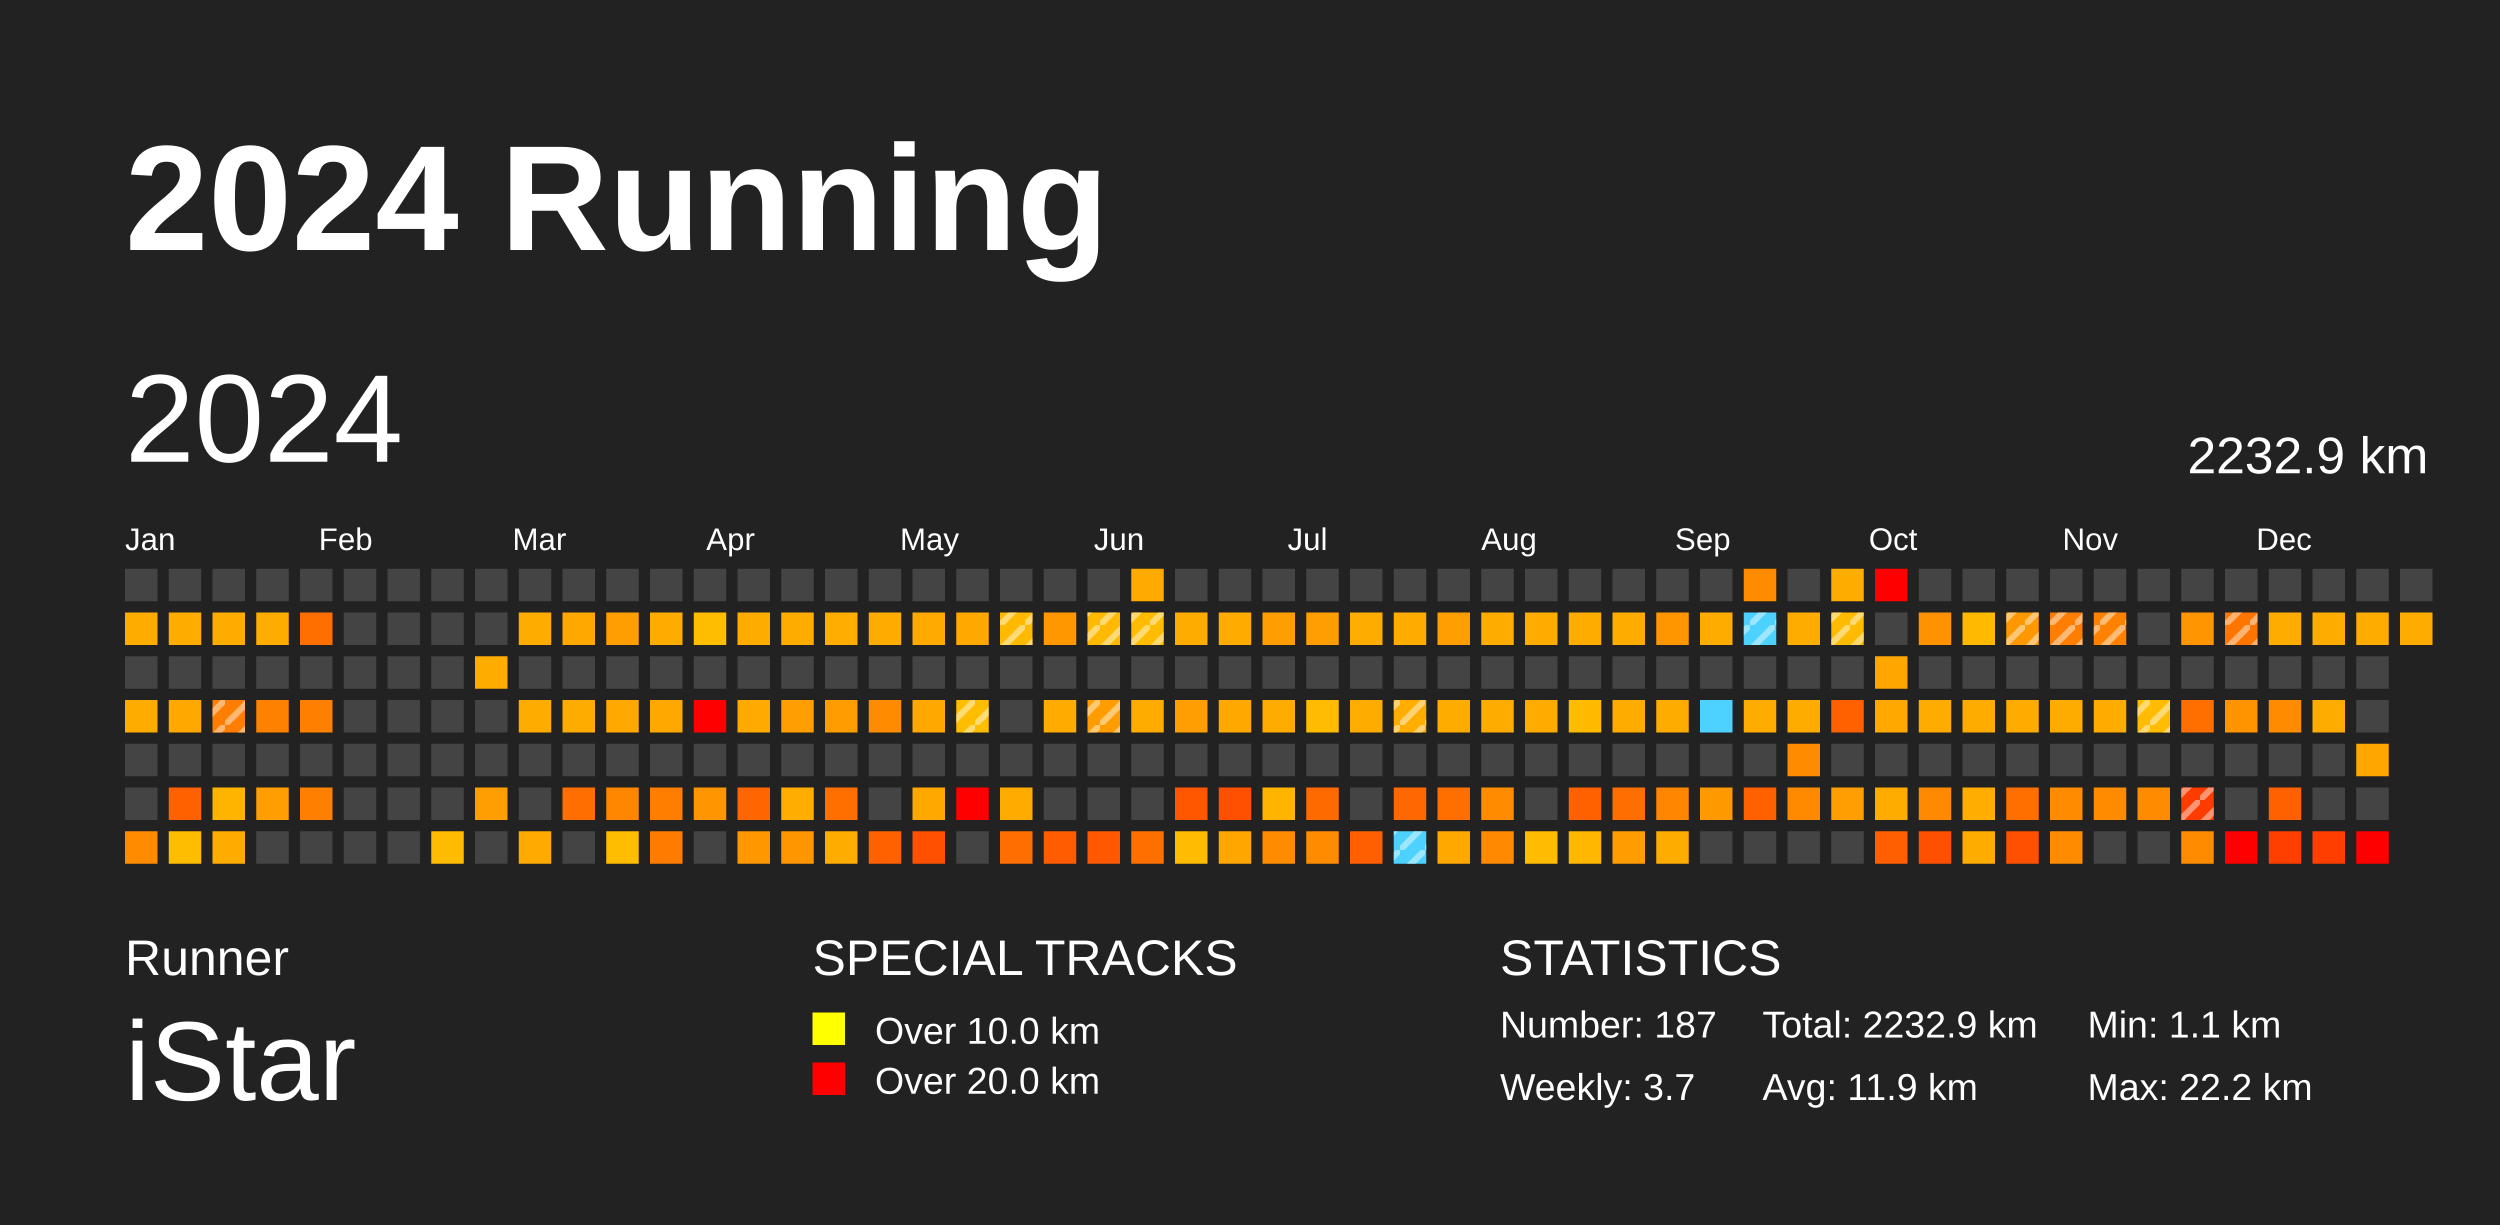
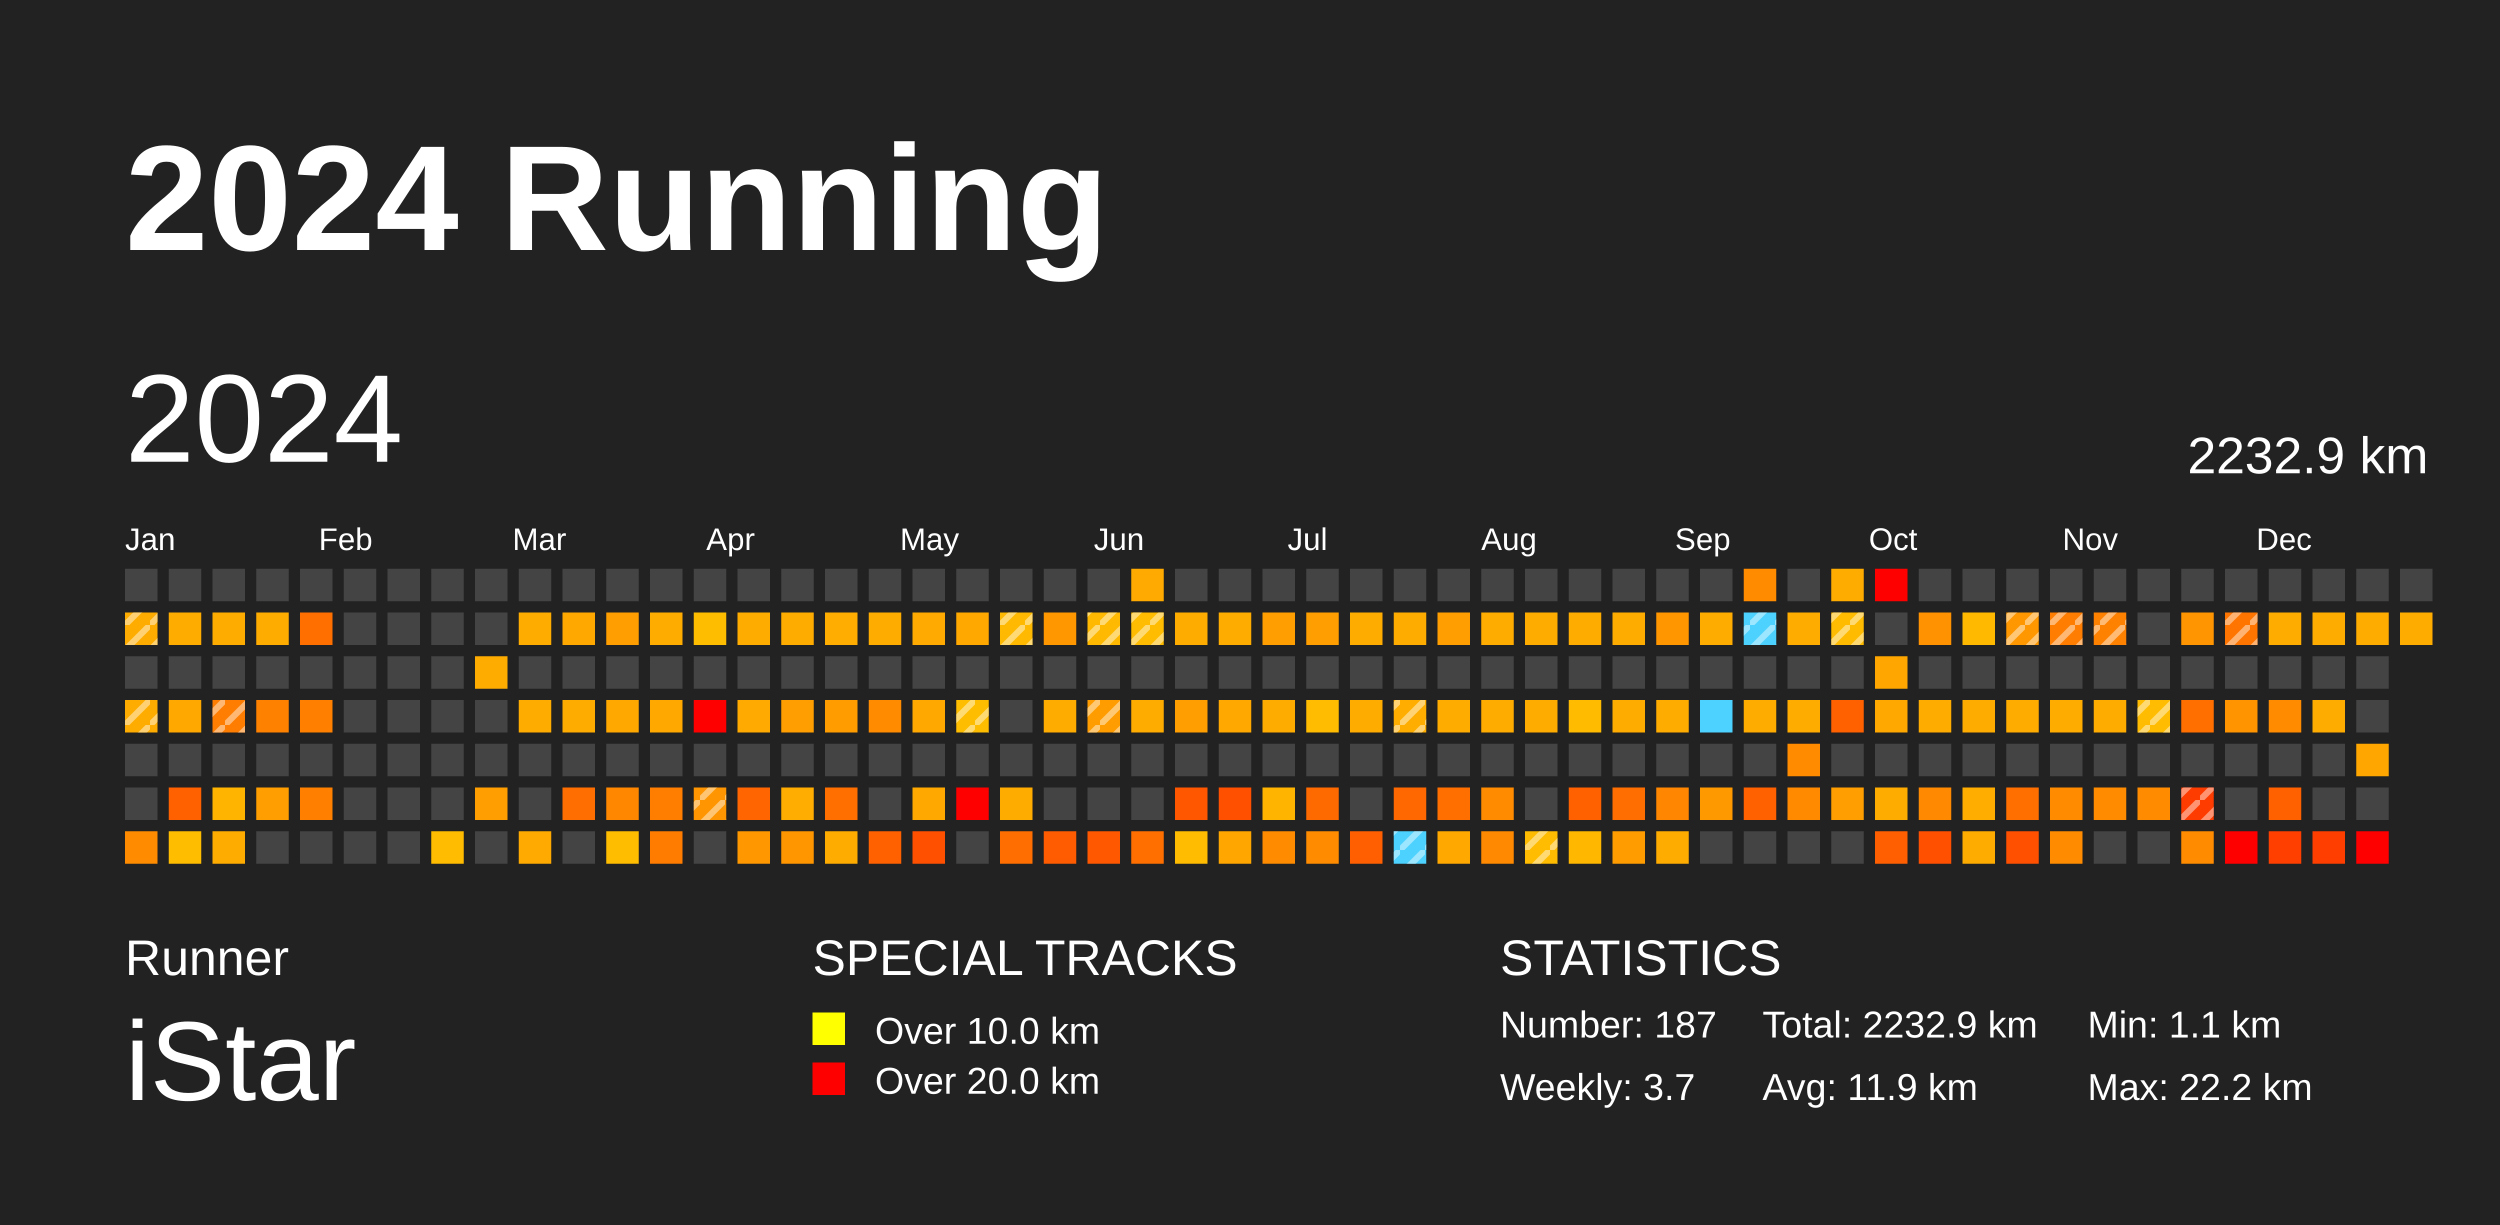
<svg xmlns="http://www.w3.org/2000/svg" baseProfile="full" height="98mm" version="1.1" viewBox="0,0,200,98" width="200mm">
  <defs>
    <pattern height="2" id="indoor-stripe" patternUnits="userSpaceOnUse" width="2">
      <line stroke="white" stroke-opacity="0.45" stroke-width="0.5" x1="0" x2="2" y1="2" y2="0" />
    </pattern>
  </defs>
  <rect fill="#222222" height="98" width="200" x="0" y="0" />
  <text fill="#FFFFFF" style="font-size:12px; font-family:Arial; font-weight:bold;" x="10" y="20">2024 Running</text>
  <text fill="#FFFFFF" style="font-size:4px; font-family:Arial" x="10" y="78">Runner</text>
  <text fill="#FFFFFF" style="font-size:9px; font-family:Arial" x="10" y="88">iStar</text>
  <text fill="#FFFFFF" style="font-size:4px; font-family:Arial" x="65" y="78">SPECIAL TRACKS</text>
  <rect fill="yellow" height="2.6" width="2.6" x="65" y="81" />
  <text fill="#FFFFFF" style="font-size:3px; font-family:Arial" x="70" y="83.5">Over 10.0 km</text>
  <rect fill="red" height="2.6" width="2.6" x="65" y="85" />
  <text fill="#FFFFFF" style="font-size:3px; font-family:Arial" x="70" y="87.5">Over 20.0 km</text>
  <text fill="#FFFFFF" style="font-size:4px; font-family:Arial" x="120" y="78">STATISTICS</text>
  <text fill="#FFFFFF" style="font-size:3px; font-family:Arial" x="120" y="83">Number: 187</text>
  <text fill="#FFFFFF" style="font-size:3px; font-family:Arial" x="120" y="88">Weekly: 3.7</text>
  <text fill="#FFFFFF" style="font-size:3px; font-family:Arial" x="141" y="83">Total: 2232.9 km</text>
  <text fill="#FFFFFF" style="font-size:3px; font-family:Arial" x="141" y="88">Avg: 11.9 km</text>
  <text fill="#FFFFFF" style="font-size:3px; font-family:Arial" x="167" y="83">Min: 1.1 km</text>
  <text fill="#FFFFFF" style="font-size:3px; font-family:Arial" x="167" y="88">Max: 22.2 km</text>
  <text dominant-baseline="hanging" fill="#FFFFFF" style="font-size:10.0px; font-family:Arial;" x="10" y="30">2024</text>
  <text dominant-baseline="hanging" fill="#FFFFFF" style="font-size:4.125px; font-family:Arial;" x="175" y="35">2232.9 km</text>
  <text fill="#FFFFFF" style="font-size:2.5px; font-family:Arial" x="10.0" y="44">Jan</text>
  <text fill="#FFFFFF" style="font-size:2.5px; font-family:Arial" x="25.5" y="44">Feb</text>
  <text fill="#FFFFFF" style="font-size:2.5px; font-family:Arial" x="41.0" y="44">Mar</text>
  <text fill="#FFFFFF" style="font-size:2.5px; font-family:Arial" x="56.5" y="44">Apr</text>
  <text fill="#FFFFFF" style="font-size:2.5px; font-family:Arial" x="72.0" y="44">May</text>
  <text fill="#FFFFFF" style="font-size:2.5px; font-family:Arial" x="87.5" y="44">Jun</text>
  <text fill="#FFFFFF" style="font-size:2.5px; font-family:Arial" x="103.0" y="44">Jul</text>
  <text fill="#FFFFFF" style="font-size:2.5px; font-family:Arial" x="118.5" y="44">Aug</text>
  <text fill="#FFFFFF" style="font-size:2.5px; font-family:Arial" x="134.0" y="44">Sep</text>
  <text fill="#FFFFFF" style="font-size:2.5px; font-family:Arial" x="149.5" y="44">Oct</text>
  <text fill="#FFFFFF" style="font-size:2.5px; font-family:Arial" x="165.0" y="44">Nov</text>
  <text fill="#FFFFFF" style="font-size:2.5px; font-family:Arial" x="180.5" y="44">Dec</text>
  <rect fill="#444444" height="2.6" width="2.6" x="10.0" y="45.5" />
  <rect fill="#ffac00" height="2.6" width="2.6" x="10.0" y="49.0" />
+   <rect fill="url(#indoor-stripe)" height="2.6" style="pointer-events: none;" width="2.6" x="10.0" y="49.0" />
  <rect fill="#444444" height="2.6" width="2.6" x="10.0" y="52.5" />
  <rect fill="#ffac00" height="2.6" width="2.6" x="10.0" y="56.0" />
+   <rect fill="url(#indoor-stripe)" height="2.6" style="pointer-events: none;" width="2.6" x="10.0" y="56.0" />
  <rect fill="#444444" height="2.6" width="2.6" x="10.0" y="59.5" />
  <rect fill="#444444" height="2.6" width="2.6" x="10.0" y="63.0" />
  <rect fill="#ff8c00" height="2.6" width="2.6" x="10.0" y="66.5" />
  <rect fill="#444444" height="2.6" width="2.6" x="13.5" y="45.5" />
  <rect fill="#ffac00" height="2.6" width="2.6" x="13.5" y="49.0" />
  <rect fill="#444444" height="2.6" width="2.6" x="13.5" y="52.5" />
  <rect fill="#ffa800" height="2.6" width="2.6" x="13.5" y="56.0" />
  <rect fill="#444444" height="2.6" width="2.6" x="13.5" y="59.5" />
  <rect fill="#ff6000" height="2.6" width="2.6" x="13.5" y="63.0" />
  <rect fill="#ffbd00" height="2.6" width="2.6" x="13.5" y="66.5" />
  <rect fill="#444444" height="2.6" width="2.6" x="17.0" y="45.5" />
  <rect fill="#ffac00" height="2.6" width="2.6" x="17.0" y="49.0" />
  <rect fill="#444444" height="2.6" width="2.6" x="17.0" y="52.5" />
  <rect fill="#ff7d00" height="2.6" width="2.6" x="17.0" y="56.0" />
  <rect fill="url(#indoor-stripe)" height="2.6" style="pointer-events: none;" width="2.6" x="17.0" y="56.0" />
  <rect fill="#444444" height="2.6" width="2.6" x="17.0" y="59.5" />
  <rect fill="#ffb500" height="2.6" width="2.6" x="17.0" y="63.0" />
  <rect fill="#ffac00" height="2.6" width="2.6" x="17.0" y="66.5" />
  <rect fill="#444444" height="2.6" width="2.6" x="20.5" y="45.5" />
  <rect fill="#ffac00" height="2.6" width="2.6" x="20.5" y="49.0" />
  <rect fill="#444444" height="2.6" width="2.6" x="20.5" y="52.5" />
  <rect fill="#ff8100" height="2.6" width="2.6" x="20.5" y="56.0" />
  <rect fill="#444444" height="2.6" width="2.6" x="20.5" y="59.5" />
  <rect fill="#ff9e00" height="2.6" width="2.6" x="20.5" y="63.0" />
  <rect fill="#444444" height="2.6" width="2.6" x="20.5" y="66.5" />
  <rect fill="#444444" height="2.6" width="2.6" x="24.0" y="45.5" />
  <rect fill="#ff6f00" height="2.6" width="2.6" x="24.0" y="49.0" />
  <rect fill="#444444" height="2.6" width="2.6" x="24.0" y="52.5" />
  <rect fill="#ff7f00" height="2.6" width="2.6" x="24.0" y="56.0" />
  <rect fill="#444444" height="2.6" width="2.6" x="24.0" y="59.5" />
  <rect fill="#ff7f00" height="2.6" width="2.6" x="24.0" y="63.0" />
  <rect fill="#444444" height="2.6" width="2.6" x="24.0" y="66.5" />
  <rect fill="#444444" height="2.6" width="2.6" x="27.5" y="45.5" />
  <rect fill="#444444" height="2.6" width="2.6" x="27.5" y="49.0" />
  <rect fill="#444444" height="2.6" width="2.6" x="27.5" y="52.5" />
  <rect fill="#444444" height="2.6" width="2.6" x="27.5" y="56.0" />
  <rect fill="#444444" height="2.6" width="2.6" x="27.5" y="59.5" />
  <rect fill="#444444" height="2.6" width="2.6" x="27.5" y="63.0" />
  <rect fill="#444444" height="2.6" width="2.6" x="27.5" y="66.5" />
  <rect fill="#444444" height="2.6" width="2.6" x="31.0" y="45.5" />
  <rect fill="#444444" height="2.6" width="2.6" x="31.0" y="49.0" />
  <rect fill="#444444" height="2.6" width="2.6" x="31.0" y="52.5" />
  <rect fill="#444444" height="2.6" width="2.6" x="31.0" y="56.0" />
  <rect fill="#444444" height="2.6" width="2.6" x="31.0" y="59.5" />
  <rect fill="#444444" height="2.6" width="2.6" x="31.0" y="63.0" />
  <rect fill="#444444" height="2.6" width="2.6" x="31.0" y="66.5" />
  <rect fill="#444444" height="2.6" width="2.6" x="34.5" y="45.5" />
  <rect fill="#444444" height="2.6" width="2.6" x="34.5" y="49.0" />
  <rect fill="#444444" height="2.6" width="2.6" x="34.5" y="52.5" />
  <rect fill="#444444" height="2.6" width="2.6" x="34.5" y="56.0" />
  <rect fill="#444444" height="2.6" width="2.6" x="34.5" y="59.5" />
  <rect fill="#444444" height="2.6" width="2.6" x="34.5" y="63.0" />
  <rect fill="#ffbc00" height="2.6" width="2.6" x="34.5" y="66.5" />
  <rect fill="#444444" height="2.6" width="2.6" x="38.0" y="45.5" />
  <rect fill="#444444" height="2.6" width="2.6" x="38.0" y="49.0" />
  <rect fill="#ffac00" height="2.6" width="2.6" x="38.0" y="52.5" />
  <rect fill="#444444" height="2.6" width="2.6" x="38.0" y="56.0" />
  <rect fill="#444444" height="2.6" width="2.6" x="38.0" y="59.5" />
  <rect fill="#ff9e00" height="2.6" width="2.6" x="38.0" y="63.0" />
  <rect fill="#444444" height="2.6" width="2.6" x="38.0" y="66.5" />
  <rect fill="#444444" height="2.6" width="2.6" x="41.5" y="45.5" />
  <rect fill="#ffac00" height="2.6" width="2.6" x="41.5" y="49.0" />
  <rect fill="#444444" height="2.6" width="2.6" x="41.5" y="52.5" />
  <rect fill="#ffac00" height="2.6" width="2.6" x="41.5" y="56.0" />
  <rect fill="#444444" height="2.6" width="2.6" x="41.5" y="59.5" />
  <rect fill="#444444" height="2.6" width="2.6" x="41.5" y="63.0" />
  <rect fill="#ffaa00" height="2.6" width="2.6" x="41.5" y="66.5" />
  <rect fill="#444444" height="2.6" width="2.6" x="45.0" y="45.5" />
  <rect fill="#ffa800" height="2.6" width="2.6" x="45.0" y="49.0" />
  <rect fill="#444444" height="2.6" width="2.6" x="45.0" y="52.5" />
  <rect fill="#ffac00" height="2.6" width="2.6" x="45.0" y="56.0" />
  <rect fill="#444444" height="2.6" width="2.6" x="45.0" y="59.5" />
  <rect fill="#ff6e00" height="2.6" width="2.6" x="45.0" y="63.0" />
  <rect fill="#444444" height="2.6" width="2.6" x="45.0" y="66.5" />
  <rect fill="#444444" height="2.6" width="2.6" x="48.5" y="45.5" />
  <rect fill="#ff9e00" height="2.6" width="2.6" x="48.5" y="49.0" />
  <rect fill="#444444" height="2.6" width="2.6" x="48.5" y="52.5" />
  <rect fill="#ffa800" height="2.6" width="2.6" x="48.5" y="56.0" />
  <rect fill="#444444" height="2.6" width="2.6" x="48.5" y="59.5" />
  <rect fill="#ff8700" height="2.6" width="2.6" x="48.5" y="63.0" />
  <rect fill="#ffbd00" height="2.6" width="2.6" x="48.5" y="66.5" />
  <rect fill="#444444" height="2.6" width="2.6" x="52.0" y="45.5" />
  <rect fill="#ffac00" height="2.6" width="2.6" x="52.0" y="49.0" />
  <rect fill="#444444" height="2.6" width="2.6" x="52.0" y="52.5" />
  <rect fill="#ffa900" height="2.6" width="2.6" x="52.0" y="56.0" />
  <rect fill="#444444" height="2.6" width="2.6" x="52.0" y="59.5" />
  <rect fill="#ff7e00" height="2.6" width="2.6" x="52.0" y="63.0" />
  <rect fill="#ff7c00" height="2.6" width="2.6" x="52.0" y="66.5" />
  <rect fill="#444444" height="2.6" width="2.6" x="55.5" y="45.5" />
  <rect fill="#ffbd00" height="2.6" width="2.6" x="55.5" y="49.0" />
  <rect fill="#444444" height="2.6" width="2.6" x="55.5" y="52.5" />
  <rect fill="red" height="2.6" width="2.6" x="55.5" y="56.0" />
  <rect fill="#444444" height="2.6" width="2.6" x="55.5" y="59.5" />
  <rect fill="#ff9500" height="2.6" width="2.6" x="55.5" y="63.0" />
+   <rect fill="url(#indoor-stripe)" height="2.6" style="pointer-events: none;" width="2.6" x="55.5" y="63.0" />
  <rect fill="#444444" height="2.6" width="2.6" x="55.5" y="66.5" />
  <rect fill="#444444" height="2.6" width="2.6" x="59.0" y="45.5" />
  <rect fill="#ffac00" height="2.6" width="2.6" x="59.0" y="49.0" />
  <rect fill="#444444" height="2.6" width="2.6" x="59.0" y="52.5" />
  <rect fill="#ffaa00" height="2.6" width="2.6" x="59.0" y="56.0" />
  <rect fill="#444444" height="2.6" width="2.6" x="59.0" y="59.5" />
  <rect fill="#ff6500" height="2.6" width="2.6" x="59.0" y="63.0" />
  <rect fill="#ff9700" height="2.6" width="2.6" x="59.0" y="66.5" />
  <rect fill="#444444" height="2.6" width="2.6" x="62.5" y="45.5" />
  <rect fill="#ffac00" height="2.6" width="2.6" x="62.5" y="49.0" />
  <rect fill="#444444" height="2.6" width="2.6" x="62.5" y="52.5" />
  <rect fill="#ff9e00" height="2.6" width="2.6" x="62.5" y="56.0" />
  <rect fill="#444444" height="2.6" width="2.6" x="62.5" y="59.5" />
  <rect fill="#ffad00" height="2.6" width="2.6" x="62.5" y="63.0" />
  <rect fill="#ff9600" height="2.6" width="2.6" x="62.5" y="66.5" />
  <rect fill="#444444" height="2.6" width="2.6" x="66.0" y="45.5" />
  <rect fill="#ffad00" height="2.6" width="2.6" x="66.0" y="49.0" />
  <rect fill="#444444" height="2.6" width="2.6" x="66.0" y="52.5" />
  <rect fill="#ff9d00" height="2.6" width="2.6" x="66.0" y="56.0" />
  <rect fill="#444444" height="2.6" width="2.6" x="66.0" y="59.5" />
  <rect fill="#ff6f00" height="2.6" width="2.6" x="66.0" y="63.0" />
  <rect fill="#ffac00" height="2.6" width="2.6" x="66.0" y="66.5" />
  <rect fill="#444444" height="2.6" width="2.6" x="69.5" y="45.5" />
  <rect fill="#ffac00" height="2.6" width="2.6" x="69.5" y="49.0" />
  <rect fill="#444444" height="2.6" width="2.6" x="69.5" y="52.5" />
  <rect fill="#ff8c00" height="2.6" width="2.6" x="69.5" y="56.0" />
  <rect fill="#444444" height="2.6" width="2.6" x="69.5" y="59.5" />
  <rect fill="#444444" height="2.6" width="2.6" x="69.5" y="63.0" />
  <rect fill="#ff6000" height="2.6" width="2.6" x="69.5" y="66.5" />
  <rect fill="#444444" height="2.6" width="2.6" x="73.0" y="45.5" />
  <rect fill="#ffaa00" height="2.6" width="2.6" x="73.0" y="49.0" />
  <rect fill="#444444" height="2.6" width="2.6" x="73.0" y="52.5" />
  <rect fill="#ffa800" height="2.6" width="2.6" x="73.0" y="56.0" />
  <rect fill="#444444" height="2.6" width="2.6" x="73.0" y="59.5" />
  <rect fill="#ffa900" height="2.6" width="2.6" x="73.0" y="63.0" />
  <rect fill="#ff5000" height="2.6" width="2.6" x="73.0" y="66.5" />
  <rect fill="#444444" height="2.6" width="2.6" x="76.5" y="45.5" />
  <rect fill="#ffa900" height="2.6" width="2.6" x="76.5" y="49.0" />
  <rect fill="#444444" height="2.6" width="2.6" x="76.5" y="52.5" />
  <rect fill="#ffbd00" height="2.6" width="2.6" x="76.5" y="56.0" />
  <rect fill="url(#indoor-stripe)" height="2.6" style="pointer-events: none;" width="2.6" x="76.5" y="56.0" />
  <rect fill="#444444" height="2.6" width="2.6" x="76.5" y="59.5" />
  <rect fill="red" height="2.6" width="2.6" x="76.5" y="63.0" />
  <rect fill="#444444" height="2.6" width="2.6" x="76.5" y="66.5" />
  <rect fill="#444444" height="2.6" width="2.6" x="80.0" y="45.5" />
  <rect fill="#ffb900" height="2.6" width="2.6" x="80.0" y="49.0" />
  <rect fill="url(#indoor-stripe)" height="2.6" style="pointer-events: none;" width="2.6" x="80.0" y="49.0" />
  <rect fill="#444444" height="2.6" width="2.6" x="80.0" y="52.5" />
  <rect fill="#444444" height="2.6" width="2.6" x="80.0" y="56.0" />
  <rect fill="#444444" height="2.6" width="2.6" x="80.0" y="59.5" />
  <rect fill="#ffac00" height="2.6" width="2.6" x="80.0" y="63.0" />
  <rect fill="#ff6e00" height="2.6" width="2.6" x="80.0" y="66.5" />
  <rect fill="#444444" height="2.6" width="2.6" x="83.5" y="45.5" />
  <rect fill="#ff9700" height="2.6" width="2.6" x="83.5" y="49.0" />
  <rect fill="#444444" height="2.6" width="2.6" x="83.5" y="52.5" />
  <rect fill="#ffac00" height="2.6" width="2.6" x="83.5" y="56.0" />
  <rect fill="#444444" height="2.6" width="2.6" x="83.5" y="59.5" />
  <rect fill="#444444" height="2.6" width="2.6" x="83.5" y="63.0" />
  <rect fill="#ff5b00" height="2.6" width="2.6" x="83.5" y="66.5" />
  <rect fill="#444444" height="2.6" width="2.6" x="87.0" y="45.5" />
  <rect fill="#ffb900" height="2.6" width="2.6" x="87.0" y="49.0" />
  <rect fill="url(#indoor-stripe)" height="2.6" style="pointer-events: none;" width="2.6" x="87.0" y="49.0" />
  <rect fill="#444444" height="2.6" width="2.6" x="87.0" y="52.5" />
  <rect fill="#ff9c00" height="2.6" width="2.6" x="87.0" y="56.0" />
  <rect fill="url(#indoor-stripe)" height="2.6" style="pointer-events: none;" width="2.6" x="87.0" y="56.0" />
  <rect fill="#444444" height="2.6" width="2.6" x="87.0" y="59.5" />
  <rect fill="#444444" height="2.6" width="2.6" x="87.0" y="63.0" />
  <rect fill="#ff5800" height="2.6" width="2.6" x="87.0" y="66.5" />
  <rect fill="#ffaa00" height="2.6" width="2.6" x="90.5" y="45.5" />
  <rect fill="#ffbc00" height="2.6" width="2.6" x="90.5" y="49.0" />
  <rect fill="url(#indoor-stripe)" height="2.6" style="pointer-events: none;" width="2.6" x="90.5" y="49.0" />
  <rect fill="#444444" height="2.6" width="2.6" x="90.5" y="52.5" />
  <rect fill="#ffac00" height="2.6" width="2.6" x="90.5" y="56.0" />
  <rect fill="#444444" height="2.6" width="2.6" x="90.5" y="59.5" />
  <rect fill="#444444" height="2.6" width="2.6" x="90.5" y="63.0" />
  <rect fill="#ff6f00" height="2.6" width="2.6" x="90.5" y="66.5" />
  <rect fill="#444444" height="2.6" width="2.6" x="94.0" y="45.5" />
  <rect fill="#ffac00" height="2.6" width="2.6" x="94.0" y="49.0" />
  <rect fill="#444444" height="2.6" width="2.6" x="94.0" y="52.5" />
  <rect fill="#ff9e00" height="2.6" width="2.6" x="94.0" y="56.0" />
  <rect fill="#444444" height="2.6" width="2.6" x="94.0" y="59.5" />
  <rect fill="#ff5700" height="2.6" width="2.6" x="94.0" y="63.0" />
  <rect fill="#ffbc00" height="2.6" width="2.6" x="94.0" y="66.5" />
  <rect fill="#444444" height="2.6" width="2.6" x="97.5" y="45.5" />
  <rect fill="#ffac00" height="2.6" width="2.6" x="97.5" y="49.0" />
  <rect fill="#444444" height="2.6" width="2.6" x="97.5" y="52.5" />
  <rect fill="#ffa900" height="2.6" width="2.6" x="97.5" y="56.0" />
  <rect fill="#444444" height="2.6" width="2.6" x="97.5" y="59.5" />
  <rect fill="#ff5000" height="2.6" width="2.6" x="97.5" y="63.0" />
  <rect fill="#ffa600" height="2.6" width="2.6" x="97.5" y="66.5" />
  <rect fill="#444444" height="2.6" width="2.6" x="101.0" y="45.5" />
  <rect fill="#ff9e00" height="2.6" width="2.6" x="101.0" y="49.0" />
  <rect fill="#444444" height="2.6" width="2.6" x="101.0" y="52.5" />
  <rect fill="#ffac00" height="2.6" width="2.6" x="101.0" y="56.0" />
  <rect fill="#444444" height="2.6" width="2.6" x="101.0" y="59.5" />
  <rect fill="#ffb400" height="2.6" width="2.6" x="101.0" y="63.0" />
  <rect fill="#ff8c00" height="2.6" width="2.6" x="101.0" y="66.5" />
  <rect fill="#444444" height="2.6" width="2.6" x="104.5" y="45.5" />
  <rect fill="#ff9e00" height="2.6" width="2.6" x="104.5" y="49.0" />
  <rect fill="#444444" height="2.6" width="2.6" x="104.5" y="52.5" />
  <rect fill="#ffbc00" height="2.6" width="2.6" x="104.5" y="56.0" />
  <rect fill="#444444" height="2.6" width="2.6" x="104.5" y="59.5" />
  <rect fill="#ff6a00" height="2.6" width="2.6" x="104.5" y="63.0" />
  <rect fill="#ff8c00" height="2.6" width="2.6" x="104.5" y="66.5" />
  <rect fill="#444444" height="2.6" width="2.6" x="108.0" y="45.5" />
  <rect fill="#ffac00" height="2.6" width="2.6" x="108.0" y="49.0" />
  <rect fill="#444444" height="2.6" width="2.6" x="108.0" y="52.5" />
  <rect fill="#ffac00" height="2.6" width="2.6" x="108.0" y="56.0" />
  <rect fill="#444444" height="2.6" width="2.6" x="108.0" y="59.5" />
  <rect fill="#444444" height="2.6" width="2.6" x="108.0" y="63.0" />
  <rect fill="#ff5f00" height="2.6" width="2.6" x="108.0" y="66.5" />
  <rect fill="#444444" height="2.6" width="2.6" x="111.5" y="45.5" />
  <rect fill="#ffac00" height="2.6" width="2.6" x="111.5" y="49.0" />
  <rect fill="#444444" height="2.6" width="2.6" x="111.5" y="52.5" />
  <rect fill="#ffae00" height="2.6" width="2.6" x="111.5" y="56.0" />
  <rect fill="url(#indoor-stripe)" height="2.6" style="pointer-events: none;" width="2.6" x="111.5" y="56.0" />
  <rect fill="#444444" height="2.6" width="2.6" x="111.5" y="59.5" />
  <rect fill="#ff6700" height="2.6" width="2.6" x="111.5" y="63.0" />
  <rect fill="#4dd2ff" height="2.6" width="2.6" x="111.5" y="66.5" />
  <rect fill="url(#indoor-stripe)" height="2.6" style="pointer-events: none;" width="2.6" x="111.5" y="66.5" />
  <rect fill="#444444" height="2.6" width="2.6" x="115.0" y="45.5" />
  <rect fill="#ff9e00" height="2.6" width="2.6" x="115.0" y="49.0" />
  <rect fill="#444444" height="2.6" width="2.6" x="115.0" y="52.5" />
  <rect fill="#ffac00" height="2.6" width="2.6" x="115.0" y="56.0" />
  <rect fill="#444444" height="2.6" width="2.6" x="115.0" y="59.5" />
  <rect fill="#ff6f00" height="2.6" width="2.6" x="115.0" y="63.0" />
  <rect fill="#ffa900" height="2.6" width="2.6" x="115.0" y="66.5" />
  <rect fill="#444444" height="2.6" width="2.6" x="118.5" y="45.5" />
  <rect fill="#ffac00" height="2.6" width="2.6" x="118.5" y="49.0" />
  <rect fill="#444444" height="2.6" width="2.6" x="118.5" y="52.5" />
  <rect fill="#ffac00" height="2.6" width="2.6" x="118.5" y="56.0" />
  <rect fill="#444444" height="2.6" width="2.6" x="118.5" y="59.5" />
  <rect fill="#ff8c00" height="2.6" width="2.6" x="118.5" y="63.0" />
  <rect fill="#ff8900" height="2.6" width="2.6" x="118.5" y="66.5" />
  <rect fill="#444444" height="2.6" width="2.6" x="122.0" y="45.5" />
  <rect fill="#ffac00" height="2.6" width="2.6" x="122.0" y="49.0" />
  <rect fill="#444444" height="2.6" width="2.6" x="122.0" y="52.5" />
  <rect fill="#ffac00" height="2.6" width="2.6" x="122.0" y="56.0" />
  <rect fill="#444444" height="2.6" width="2.6" x="122.0" y="59.5" />
  <rect fill="#444444" height="2.6" width="2.6" x="122.0" y="63.0" />
  <rect fill="#ffbc00" height="2.6" width="2.6" x="122.0" y="66.5" />
+   <rect fill="url(#indoor-stripe)" height="2.6" style="pointer-events: none;" width="2.6" x="122.0" y="66.5" />
  <rect fill="#444444" height="2.6" width="2.6" x="125.5" y="45.5" />
  <rect fill="#ffac00" height="2.6" width="2.6" x="125.5" y="49.0" />
  <rect fill="#444444" height="2.6" width="2.6" x="125.5" y="52.5" />
  <rect fill="#ffbb00" height="2.6" width="2.6" x="125.5" y="56.0" />
  <rect fill="#444444" height="2.6" width="2.6" x="125.5" y="59.5" />
  <rect fill="#ff6000" height="2.6" width="2.6" x="125.5" y="63.0" />
  <rect fill="#ffb700" height="2.6" width="2.6" x="125.5" y="66.5" />
  <rect fill="#444444" height="2.6" width="2.6" x="129.0" y="45.5" />
  <rect fill="#ffac00" height="2.6" width="2.6" x="129.0" y="49.0" />
  <rect fill="#444444" height="2.6" width="2.6" x="129.0" y="52.5" />
  <rect fill="#ffac00" height="2.6" width="2.6" x="129.0" y="56.0" />
  <rect fill="#444444" height="2.6" width="2.6" x="129.0" y="59.5" />
  <rect fill="#ff6e00" height="2.6" width="2.6" x="129.0" y="63.0" />
  <rect fill="#ff9d00" height="2.6" width="2.6" x="129.0" y="66.5" />
  <rect fill="#444444" height="2.6" width="2.6" x="132.5" y="45.5" />
  <rect fill="#ff9600" height="2.6" width="2.6" x="132.5" y="49.0" />
  <rect fill="#444444" height="2.6" width="2.6" x="132.5" y="52.5" />
  <rect fill="#ffac00" height="2.6" width="2.6" x="132.5" y="56.0" />
  <rect fill="#444444" height="2.6" width="2.6" x="132.5" y="59.5" />
  <rect fill="#ff8600" height="2.6" width="2.6" x="132.5" y="63.0" />
  <rect fill="#ffac00" height="2.6" width="2.6" x="132.5" y="66.5" />
  <rect fill="#444444" height="2.6" width="2.6" x="136.0" y="45.5" />
  <rect fill="#ffac00" height="2.6" width="2.6" x="136.0" y="49.0" />
  <rect fill="#444444" height="2.6" width="2.6" x="136.0" y="52.5" />
  <rect fill="#4dd2ff" height="2.6" width="2.6" x="136.0" y="56.0" />
  <rect fill="#444444" height="2.6" width="2.6" x="136.0" y="59.5" />
  <rect fill="#ff9900" height="2.6" width="2.6" x="136.0" y="63.0" />
  <rect fill="#444444" height="2.6" width="2.6" x="136.0" y="66.5" />
  <rect fill="#ff8c00" height="2.6" width="2.6" x="139.5" y="45.5" />
  <rect fill="#4dd2ff" height="2.6" width="2.6" x="139.5" y="49.0" />
  <rect fill="url(#indoor-stripe)" height="2.6" style="pointer-events: none;" width="2.6" x="139.5" y="49.0" />
  <rect fill="#444444" height="2.6" width="2.6" x="139.5" y="52.5" />
  <rect fill="#ffac00" height="2.6" width="2.6" x="139.5" y="56.0" />
  <rect fill="#444444" height="2.6" width="2.6" x="139.5" y="59.5" />
  <rect fill="#ff6000" height="2.6" width="2.6" x="139.5" y="63.0" />
  <rect fill="#444444" height="2.6" width="2.6" x="139.5" y="66.5" />
  <rect fill="#444444" height="2.6" width="2.6" x="143.0" y="45.5" />
  <rect fill="#ffac00" height="2.6" width="2.6" x="143.0" y="49.0" />
  <rect fill="#444444" height="2.6" width="2.6" x="143.0" y="52.5" />
  <rect fill="#ffac00" height="2.6" width="2.6" x="143.0" y="56.0" />
  <rect fill="#ff8c00" height="2.6" width="2.6" x="143.0" y="59.5" />
  <rect fill="#ff8a00" height="2.6" width="2.6" x="143.0" y="63.0" />
  <rect fill="#444444" height="2.6" width="2.6" x="143.0" y="66.5" />
  <rect fill="#ffac00" height="2.6" width="2.6" x="146.5" y="45.5" />
  <rect fill="#ffbb00" height="2.6" width="2.6" x="146.5" y="49.0" />
  <rect fill="url(#indoor-stripe)" height="2.6" style="pointer-events: none;" width="2.6" x="146.5" y="49.0" />
  <rect fill="#444444" height="2.6" width="2.6" x="146.5" y="52.5" />
  <rect fill="#ff6000" height="2.6" width="2.6" x="146.5" y="56.0" />
  <rect fill="#444444" height="2.6" width="2.6" x="146.5" y="59.5" />
  <rect fill="#ff9e00" height="2.6" width="2.6" x="146.5" y="63.0" />
  <rect fill="#444444" height="2.6" width="2.6" x="146.5" y="66.5" />
  <rect fill="red" height="2.6" width="2.6" x="150.0" y="45.5" />
  <rect fill="#444444" height="2.6" width="2.6" x="150.0" y="49.0" />
  <rect fill="#ffa700" height="2.6" width="2.6" x="150.0" y="52.5" />
  <rect fill="#ffa800" height="2.6" width="2.6" x="150.0" y="56.0" />
  <rect fill="#444444" height="2.6" width="2.6" x="150.0" y="59.5" />
  <rect fill="#ffac00" height="2.6" width="2.6" x="150.0" y="63.0" />
  <rect fill="#ff5f00" height="2.6" width="2.6" x="150.0" y="66.5" />
  <rect fill="#444444" height="2.6" width="2.6" x="153.5" y="45.5" />
  <rect fill="#ff9200" height="2.6" width="2.6" x="153.5" y="49.0" />
  <rect fill="#444444" height="2.6" width="2.6" x="153.5" y="52.5" />
  <rect fill="#ffac00" height="2.6" width="2.6" x="153.5" y="56.0" />
  <rect fill="#444444" height="2.6" width="2.6" x="153.5" y="59.5" />
  <rect fill="#ff8900" height="2.6" width="2.6" x="153.5" y="63.0" />
  <rect fill="#ff5000" height="2.6" width="2.6" x="153.5" y="66.5" />
  <rect fill="#444444" height="2.6" width="2.6" x="157.0" y="45.5" />
  <rect fill="#ffba00" height="2.6" width="2.6" x="157.0" y="49.0" />
  <rect fill="#444444" height="2.6" width="2.6" x="157.0" y="52.5" />
  <rect fill="#ffac00" height="2.6" width="2.6" x="157.0" y="56.0" />
  <rect fill="#444444" height="2.6" width="2.6" x="157.0" y="59.5" />
  <rect fill="#ffae00" height="2.6" width="2.6" x="157.0" y="63.0" />
  <rect fill="#ffac00" height="2.6" width="2.6" x="157.0" y="66.5" />
  <rect fill="#444444" height="2.6" width="2.6" x="160.5" y="45.5" />
  <rect fill="#ff9700" height="2.6" width="2.6" x="160.5" y="49.0" />
  <rect fill="url(#indoor-stripe)" height="2.6" style="pointer-events: none;" width="2.6" x="160.5" y="49.0" />
  <rect fill="#444444" height="2.6" width="2.6" x="160.5" y="52.5" />
  <rect fill="#ffac00" height="2.6" width="2.6" x="160.5" y="56.0" />
  <rect fill="#444444" height="2.6" width="2.6" x="160.5" y="59.5" />
  <rect fill="#ff6f00" height="2.6" width="2.6" x="160.5" y="63.0" />
  <rect fill="#ff5000" height="2.6" width="2.6" x="160.5" y="66.5" />
  <rect fill="#444444" height="2.6" width="2.6" x="164.0" y="45.5" />
  <rect fill="#ff7d00" height="2.6" width="2.6" x="164.0" y="49.0" />
  <rect fill="url(#indoor-stripe)" height="2.6" style="pointer-events: none;" width="2.6" x="164.0" y="49.0" />
  <rect fill="#444444" height="2.6" width="2.6" x="164.0" y="52.5" />
  <rect fill="#ffac00" height="2.6" width="2.6" x="164.0" y="56.0" />
  <rect fill="#444444" height="2.6" width="2.6" x="164.0" y="59.5" />
  <rect fill="#ff8c00" height="2.6" width="2.6" x="164.0" y="63.0" />
  <rect fill="#ff8c00" height="2.6" width="2.6" x="164.0" y="66.5" />
  <rect fill="#444444" height="2.6" width="2.6" x="167.5" y="45.5" />
  <rect fill="#ff8100" height="2.6" width="2.6" x="167.5" y="49.0" />
  <rect fill="url(#indoor-stripe)" height="2.6" style="pointer-events: none;" width="2.6" x="167.5" y="49.0" />
  <rect fill="#444444" height="2.6" width="2.6" x="167.5" y="52.5" />
  <rect fill="#ffac00" height="2.6" width="2.6" x="167.5" y="56.0" />
  <rect fill="#444444" height="2.6" width="2.6" x="167.5" y="59.5" />
  <rect fill="#ff8c00" height="2.6" width="2.6" x="167.5" y="63.0" />
  <rect fill="#444444" height="2.6" width="2.6" x="167.5" y="66.5" />
  <rect fill="#444444" height="2.6" width="2.6" x="171.0" y="45.5" />
  <rect fill="#444444" height="2.6" width="2.6" x="171.0" y="49.0" />
  <rect fill="#444444" height="2.6" width="2.6" x="171.0" y="52.5" />
  <rect fill="#ffbc00" height="2.6" width="2.6" x="171.0" y="56.0" />
  <rect fill="url(#indoor-stripe)" height="2.6" style="pointer-events: none;" width="2.6" x="171.0" y="56.0" />
  <rect fill="#444444" height="2.6" width="2.6" x="171.0" y="59.5" />
  <rect fill="#ff8c00" height="2.6" width="2.6" x="171.0" y="63.0" />
  <rect fill="#444444" height="2.6" width="2.6" x="171.0" y="66.5" />
  <rect fill="#444444" height="2.6" width="2.6" x="174.5" y="45.5" />
  <rect fill="#ff9500" height="2.6" width="2.6" x="174.5" y="49.0" />
  <rect fill="#444444" height="2.6" width="2.6" x="174.5" y="52.5" />
  <rect fill="#ff6f00" height="2.6" width="2.6" x="174.5" y="56.0" />
  <rect fill="#444444" height="2.6" width="2.6" x="174.5" y="59.5" />
  <rect fill="#ff3c00" height="2.6" width="2.6" x="174.5" y="63.0" />
  <rect fill="url(#indoor-stripe)" height="2.6" style="pointer-events: none;" width="2.6" x="174.5" y="63.0" />
  <rect fill="#ff8c00" height="2.6" width="2.6" x="174.5" y="66.5" />
  <rect fill="#444444" height="2.6" width="2.6" x="178.0" y="45.5" />
  <rect fill="#ff7500" height="2.6" width="2.6" x="178.0" y="49.0" />
  <rect fill="url(#indoor-stripe)" height="2.6" style="pointer-events: none;" width="2.6" x="178.0" y="49.0" />
  <rect fill="#444444" height="2.6" width="2.6" x="178.0" y="52.5" />
  <rect fill="#ff9300" height="2.6" width="2.6" x="178.0" y="56.0" />
  <rect fill="#444444" height="2.6" width="2.6" x="178.0" y="59.5" />
  <rect fill="#444444" height="2.6" width="2.6" x="178.0" y="63.0" />
  <rect fill="red" height="2.6" width="2.6" x="178.0" y="66.5" />
  <rect fill="#444444" height="2.6" width="2.6" x="181.5" y="45.5" />
  <rect fill="#ffac00" height="2.6" width="2.6" x="181.5" y="49.0" />
  <rect fill="#444444" height="2.6" width="2.6" x="181.5" y="52.5" />
  <rect fill="#ff8c00" height="2.6" width="2.6" x="181.5" y="56.0" />
  <rect fill="#444444" height="2.6" width="2.6" x="181.5" y="59.5" />
  <rect fill="#ff6000" height="2.6" width="2.6" x="181.5" y="63.0" />
  <rect fill="#ff3f00" height="2.6" width="2.6" x="181.5" y="66.5" />
  <rect fill="#444444" height="2.6" width="2.6" x="185.0" y="45.5" />
  <rect fill="#ffac00" height="2.6" width="2.6" x="185.0" y="49.0" />
  <rect fill="#444444" height="2.6" width="2.6" x="185.0" y="52.5" />
  <rect fill="#ffac00" height="2.6" width="2.6" x="185.0" y="56.0" />
  <rect fill="#444444" height="2.6" width="2.6" x="185.0" y="59.5" />
  <rect fill="#444444" height="2.6" width="2.6" x="185.0" y="63.0" />
  <rect fill="#ff3e00" height="2.6" width="2.6" x="185.0" y="66.5" />
  <rect fill="#444444" height="2.6" width="2.6" x="188.5" y="45.5" />
  <rect fill="#ffac00" height="2.6" width="2.6" x="188.5" y="49.0" />
  <rect fill="#444444" height="2.6" width="2.6" x="188.5" y="52.5" />
  <rect fill="#444444" height="2.6" width="2.6" x="188.5" y="56.0" />
  <rect fill="#ffa700" height="2.6" width="2.6" x="188.5" y="59.5" />
  <rect fill="#444444" height="2.6" width="2.6" x="188.5" y="63.0" />
  <rect fill="red" height="2.6" width="2.6" x="188.5" y="66.5" />
  <rect fill="#444444" height="2.6" width="2.6" x="192.0" y="45.5" />
  <rect fill="#ffac00" height="2.6" width="2.6" x="192.0" y="49.0" />
</svg>
